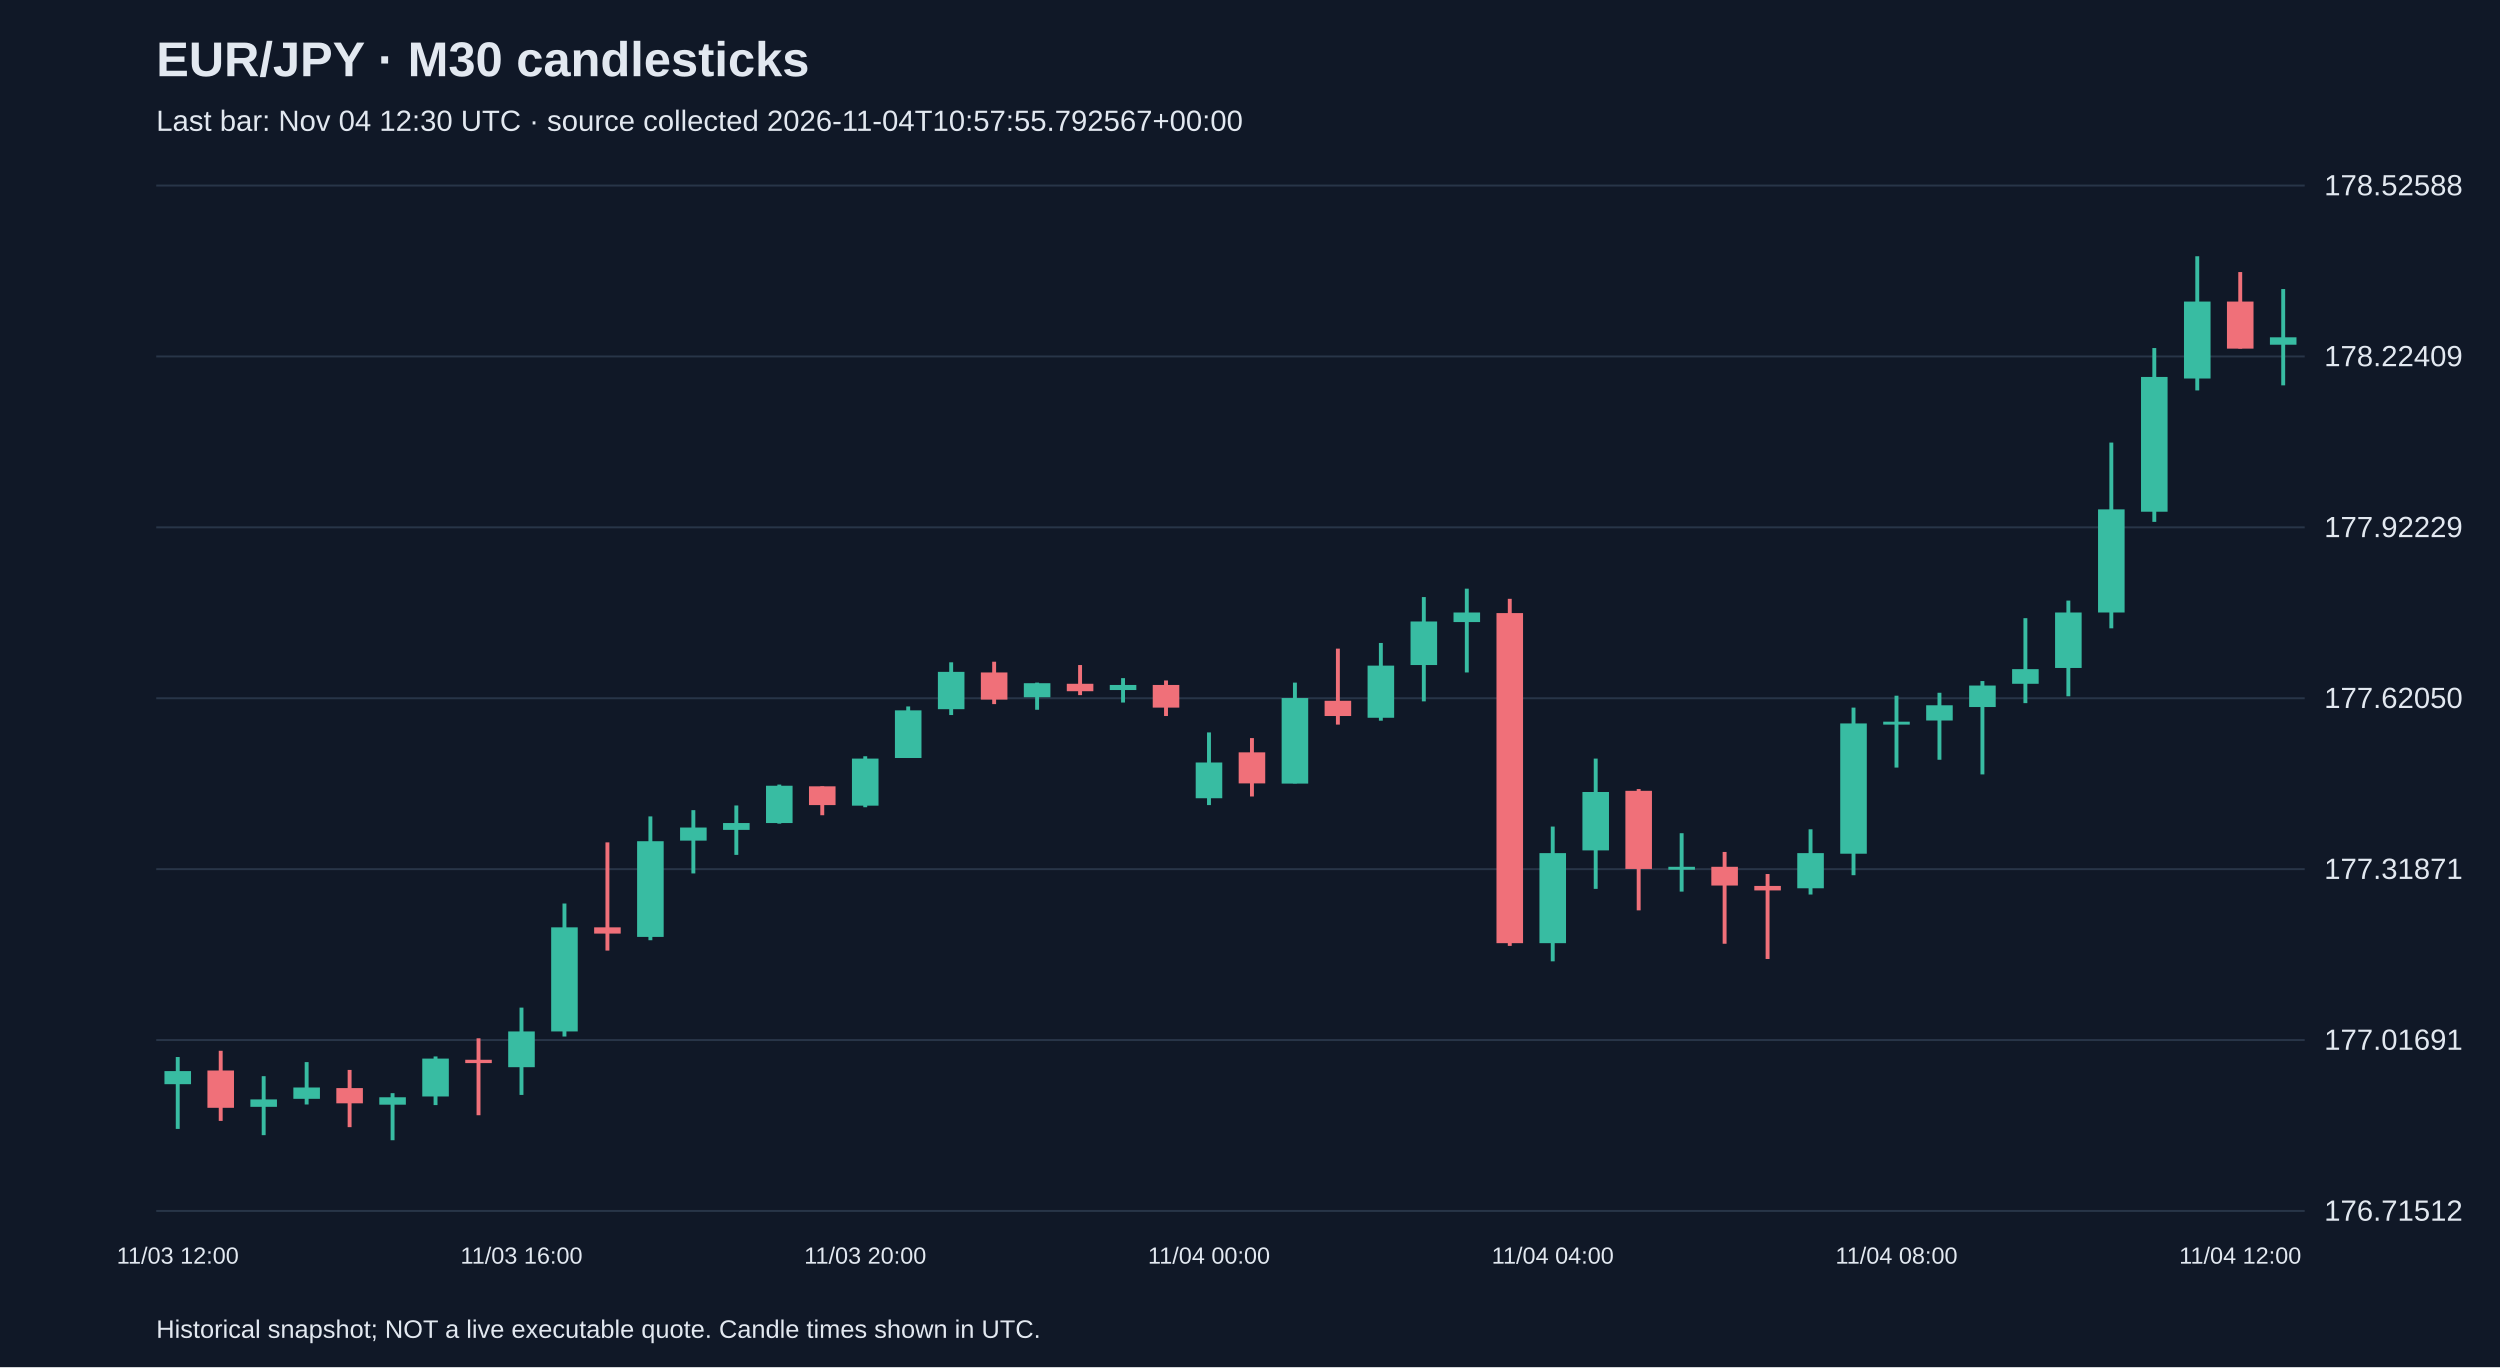
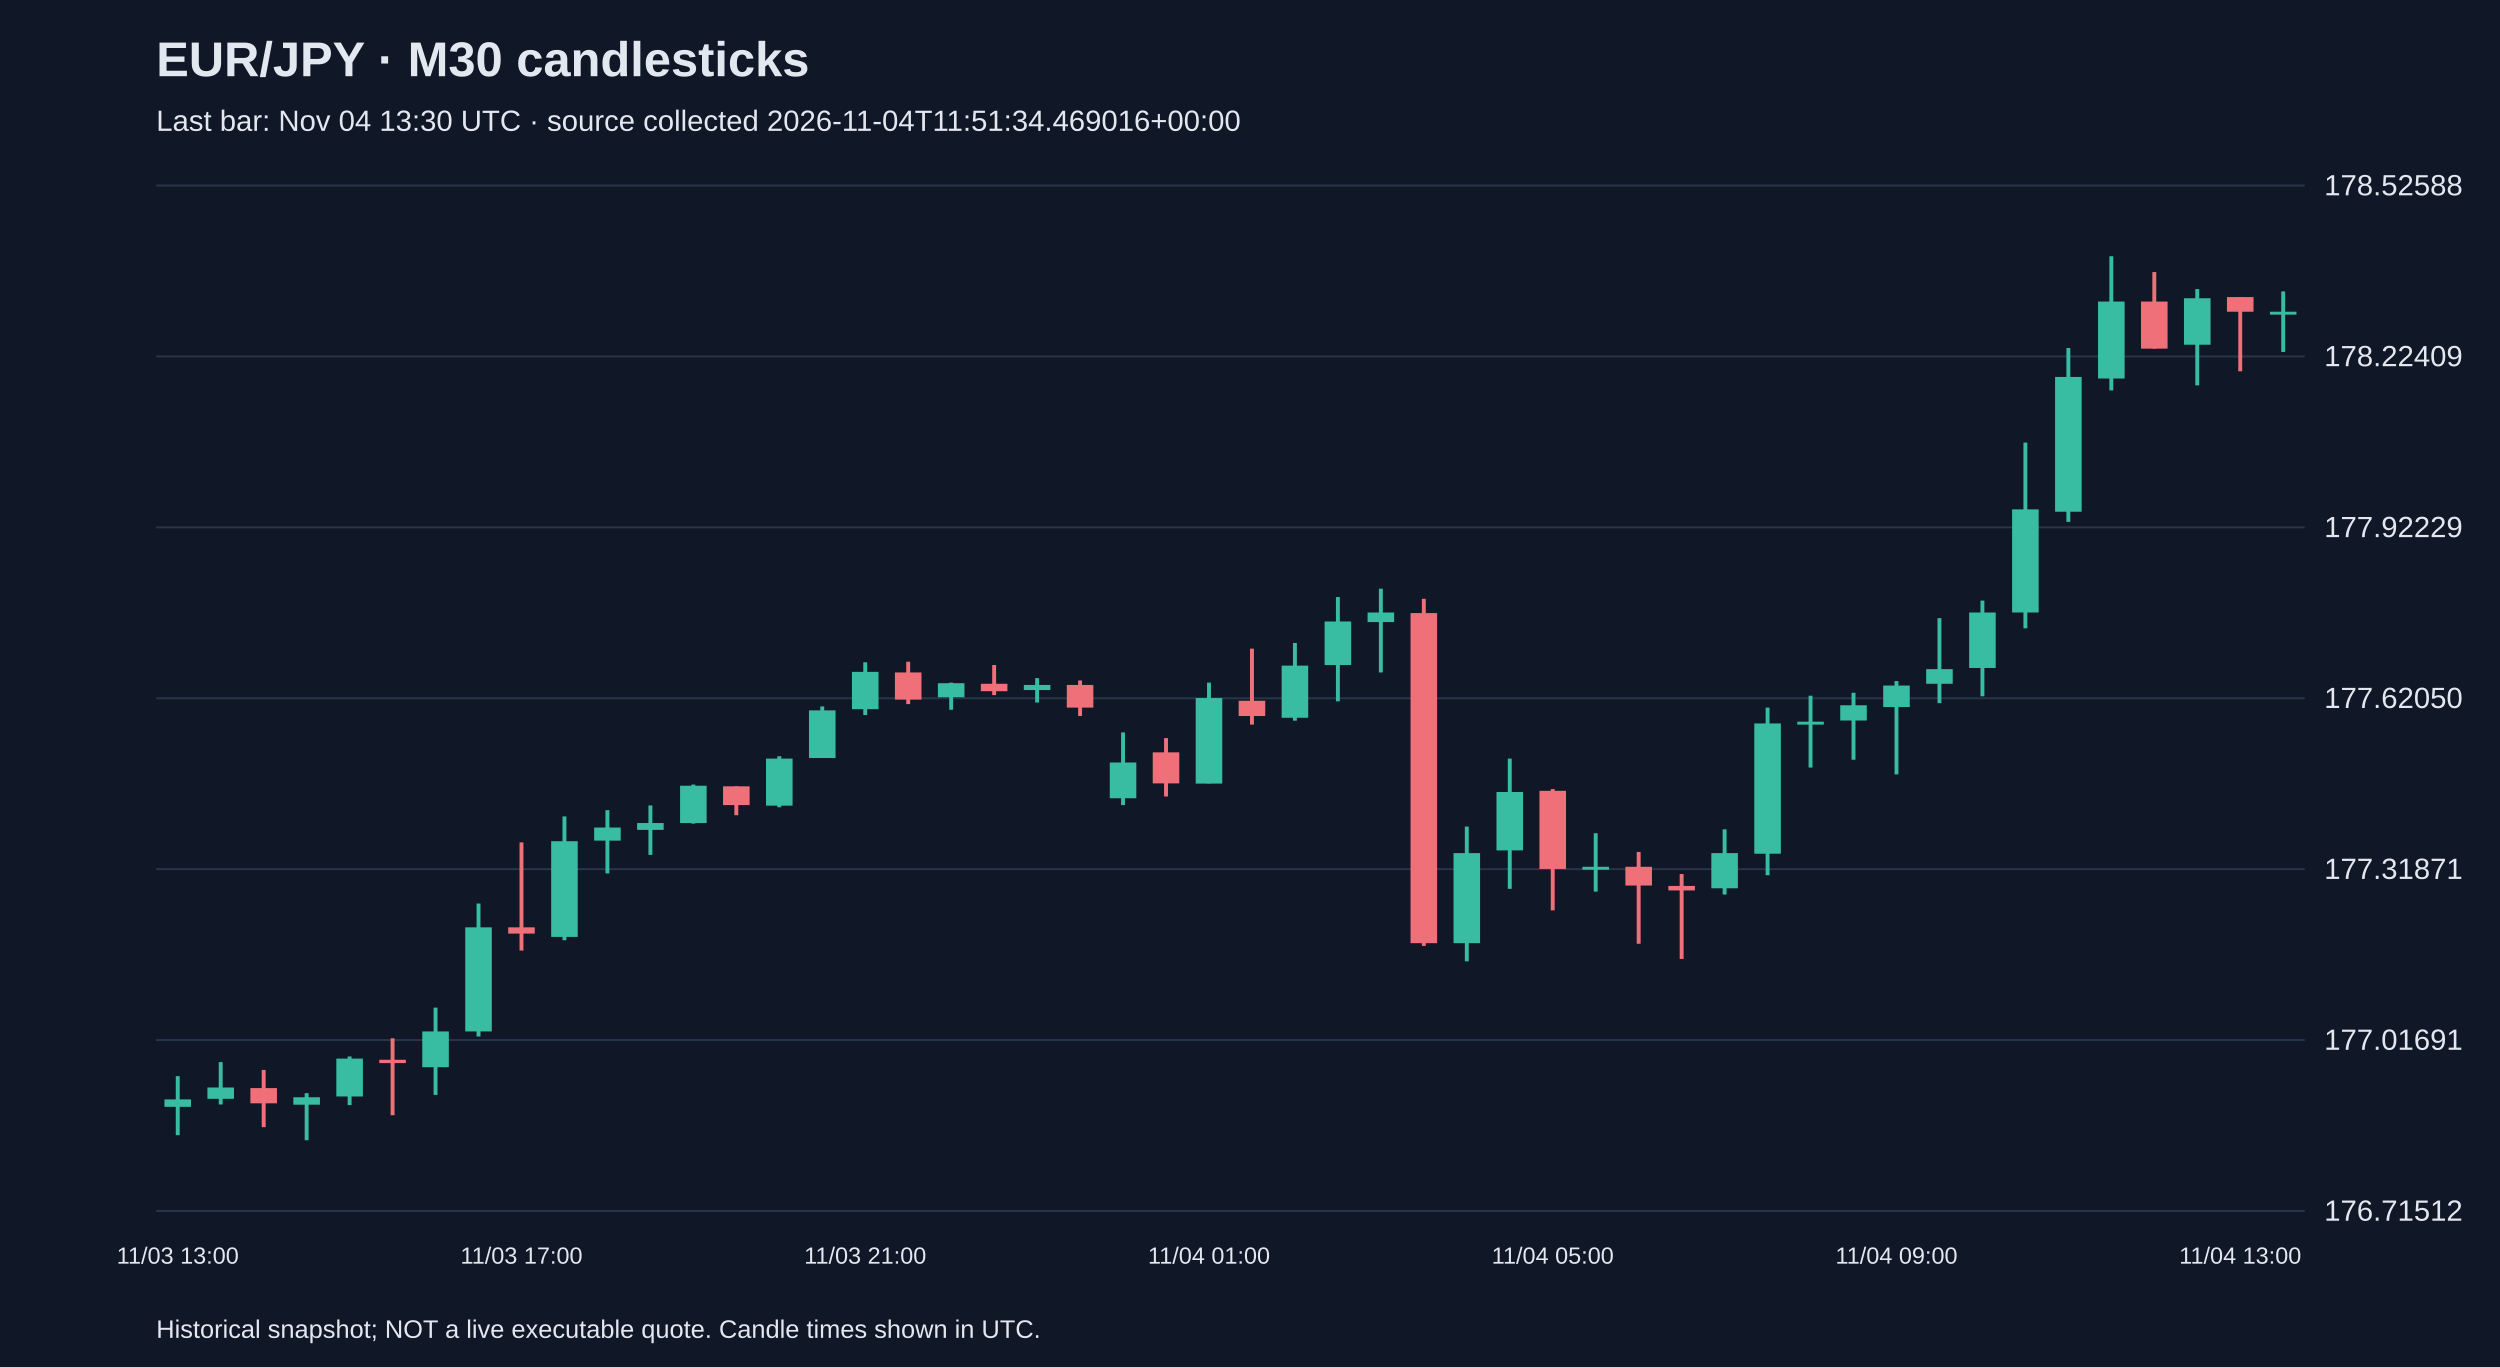
<svg xmlns="http://www.w3.org/2000/svg" viewBox="0 0 1280 700">
  <rect width="100%" height="100%" fill="#101827" />
  <style>text{font-family:Arial,sans-serif;fill:#e2e8f0}</style>
  <text x="80" y="39" font-size="25" font-weight="bold">EUR/JPY · M30 candlesticks</text>
-   <text x="80" y="67" font-size="15" fill="#a6b1c5">Last bar: Nov 04 12:30 UTC · source collected 2026-11-04T10:57:55.792567+00:00</text>
+   <text x="80" y="67" font-size="15" fill="#a6b1c5">Last bar: Nov 04 13:30 UTC · source collected 2026-11-04T11:51:34.469016+00:00</text>
  <line x1="80" y1="620.0" x2="1180" y2="620.0" stroke="#283548" />
  <text x="1190" y="625.0" font-size="15">176.71512</text>
  <line x1="80" y1="532.5" x2="1180" y2="532.5" stroke="#283548" />
  <text x="1190" y="537.5" font-size="15">177.01691</text>
  <line x1="80" y1="445.0" x2="1180" y2="445.0" stroke="#283548" />
  <text x="1190" y="450.0" font-size="15">177.31871</text>
  <line x1="80" y1="357.5" x2="1180" y2="357.5" stroke="#283548" />
  <text x="1190" y="362.5" font-size="15">177.62050</text>
  <line x1="80" y1="270.0" x2="1180" y2="270.0" stroke="#283548" />
  <text x="1190" y="275.0" font-size="15">177.92229</text>
  <line x1="80" y1="182.5" x2="1180" y2="182.5" stroke="#283548" />
  <text x="1190" y="187.5" font-size="15">178.22409</text>
  <line x1="80" y1="95.0" x2="1180" y2="95.0" stroke="#283548" />
  <text x="1190" y="100.0" font-size="15">178.52588</text>
-   <line x1="91.0" y1="541.2" x2="91.0" y2="578.0" stroke="#38bca2" stroke-width="2" />
-   <rect x="84.2" y="548.4" width="13.6" height="6.7" fill="#38bca2" />
-   <text x="91.0" y="647" text-anchor="middle" font-size="12">11/03 12:00</text>
-   <line x1="113.0" y1="538.0" x2="113.0" y2="573.9" stroke="#f07079" stroke-width="2" />
-   <rect x="106.2" y="548.1" width="13.6" height="19.1" fill="#f07079" />
-   <line x1="135.0" y1="551.0" x2="135.0" y2="581.2" stroke="#38bca2" stroke-width="2" />
-   <rect x="128.2" y="562.9" width="13.6" height="3.8" fill="#38bca2" />
-   <line x1="157.0" y1="543.8" x2="157.0" y2="565.5" stroke="#38bca2" stroke-width="2" />
-   <rect x="150.2" y="556.8" width="13.6" height="5.8" fill="#38bca2" />
-   <line x1="179.0" y1="547.8" x2="179.0" y2="577.1" stroke="#f07079" stroke-width="2" />
-   <rect x="172.2" y="557.1" width="13.6" height="7.8" fill="#f07079" />
-   <line x1="201.0" y1="559.7" x2="201.0" y2="583.8" stroke="#38bca2" stroke-width="2" />
-   <rect x="194.2" y="561.8" width="13.6" height="3.8" fill="#38bca2" />
-   <line x1="223.0" y1="540.9" x2="223.0" y2="565.8" stroke="#38bca2" stroke-width="2" />
-   <rect x="216.2" y="542.0" width="13.6" height="19.4" fill="#38bca2" />
-   <line x1="245.0" y1="531.6" x2="245.0" y2="571.0" stroke="#f07079" stroke-width="2" />
-   <rect x="238.2" y="542.6" width="13.6" height="1.7" fill="#f07079" />
-   <line x1="267.0" y1="515.9" x2="267.0" y2="560.6" stroke="#38bca2" stroke-width="2" />
-   <rect x="260.2" y="528.1" width="13.6" height="18.3" fill="#38bca2" />
-   <text x="267.0" y="647" text-anchor="middle" font-size="12">11/03 16:00</text>
-   <line x1="289.0" y1="462.6" x2="289.0" y2="530.7" stroke="#38bca2" stroke-width="2" />
-   <rect x="282.2" y="474.8" width="13.6" height="53.3" fill="#38bca2" />
-   <line x1="311.0" y1="431.3" x2="311.0" y2="486.7" stroke="#f07079" stroke-width="2" />
-   <rect x="304.2" y="474.8" width="13.6" height="3.2" fill="#f07079" />
-   <line x1="333.0" y1="418.0" x2="333.0" y2="481.4" stroke="#38bca2" stroke-width="2" />
-   <rect x="326.2" y="430.7" width="13.6" height="49.0" fill="#38bca2" />
-   <line x1="355.0" y1="414.8" x2="355.0" y2="447.2" stroke="#38bca2" stroke-width="2" />
-   <rect x="348.2" y="423.7" width="13.6" height="6.7" fill="#38bca2" />
-   <line x1="377.0" y1="412.4" x2="377.0" y2="437.7" stroke="#38bca2" stroke-width="2" />
-   <rect x="370.2" y="421.4" width="13.6" height="3.5" fill="#38bca2" />
-   <line x1="399.0" y1="401.7" x2="399.0" y2="421.7" stroke="#38bca2" stroke-width="2" />
-   <rect x="392.2" y="402.3" width="13.6" height="19.1" fill="#38bca2" />
-   <line x1="421.0" y1="402.6" x2="421.0" y2="417.4" stroke="#f07079" stroke-width="2" />
-   <rect x="414.2" y="402.6" width="13.6" height="9.6" fill="#f07079" />
-   <line x1="443.0" y1="387.2" x2="443.0" y2="413.3" stroke="#38bca2" stroke-width="2" />
-   <rect x="436.2" y="388.4" width="13.6" height="24.1" fill="#38bca2" />
-   <text x="443.0" y="647" text-anchor="middle" font-size="12">11/03 20:00</text>
-   <line x1="465.0" y1="361.7" x2="465.0" y2="388.1" stroke="#38bca2" stroke-width="2" />
-   <rect x="458.2" y="363.7" width="13.6" height="24.4" fill="#38bca2" />
-   <line x1="487.0" y1="339.1" x2="487.0" y2="366.1" stroke="#38bca2" stroke-width="2" />
-   <rect x="480.2" y="344.0" width="13.6" height="19.1" fill="#38bca2" />
-   <line x1="509.0" y1="338.8" x2="509.0" y2="360.5" stroke="#f07079" stroke-width="2" />
-   <rect x="502.2" y="344.3" width="13.6" height="13.9" fill="#f07079" />
-   <line x1="531.0" y1="349.5" x2="531.0" y2="363.4" stroke="#38bca2" stroke-width="2" />
-   <rect x="524.2" y="349.8" width="13.6" height="7.2" fill="#38bca2" />
-   <line x1="553.0" y1="340.5" x2="553.0" y2="355.9" stroke="#f07079" stroke-width="2" />
-   <rect x="546.2" y="350.1" width="13.6" height="3.8" fill="#f07079" />
-   <line x1="575.0" y1="347.2" x2="575.0" y2="359.7" stroke="#38bca2" stroke-width="2" />
-   <rect x="568.2" y="350.7" width="13.6" height="2.6" fill="#38bca2" />
-   <line x1="597.0" y1="348.4" x2="597.0" y2="366.6" stroke="#f07079" stroke-width="2" />
-   <rect x="590.2" y="350.7" width="13.6" height="11.6" fill="#f07079" />
-   <line x1="619.0" y1="375.0" x2="619.0" y2="412.2" stroke="#38bca2" stroke-width="2" />
-   <rect x="612.2" y="390.4" width="13.6" height="18.3" fill="#38bca2" />
-   <text x="619.0" y="647" text-anchor="middle" font-size="12">11/04 00:00</text>
-   <line x1="641.0" y1="377.9" x2="641.0" y2="407.8" stroke="#f07079" stroke-width="2" />
-   <rect x="634.2" y="385.2" width="13.6" height="15.9" fill="#f07079" />
-   <line x1="663.0" y1="349.5" x2="663.0" y2="401.1" stroke="#38bca2" stroke-width="2" />
-   <rect x="656.2" y="357.4" width="13.6" height="43.8" fill="#38bca2" />
-   <line x1="685.0" y1="332.1" x2="685.0" y2="371.0" stroke="#f07079" stroke-width="2" />
-   <rect x="678.2" y="358.8" width="13.6" height="7.8" fill="#f07079" />
-   <line x1="707.0" y1="329.2" x2="707.0" y2="369.0" stroke="#38bca2" stroke-width="2" />
-   <rect x="700.2" y="340.8" width="13.6" height="26.7" fill="#38bca2" />
-   <line x1="729.0" y1="305.7" x2="729.0" y2="359.1" stroke="#38bca2" stroke-width="2" />
-   <rect x="722.2" y="318.2" width="13.6" height="22.3" fill="#38bca2" />
-   <line x1="751.0" y1="301.4" x2="751.0" y2="344.3" stroke="#38bca2" stroke-width="2" />
-   <rect x="744.2" y="313.6" width="13.6" height="4.9" fill="#38bca2" />
-   <line x1="773.0" y1="306.6" x2="773.0" y2="484.3" stroke="#f07079" stroke-width="2" />
-   <rect x="766.2" y="313.9" width="13.6" height="169.0" fill="#f07079" />
-   <line x1="795.0" y1="423.2" x2="795.0" y2="492.2" stroke="#38bca2" stroke-width="2" />
-   <rect x="788.2" y="436.8" width="13.6" height="46.1" fill="#38bca2" />
-   <text x="795.0" y="647" text-anchor="middle" font-size="12">11/04 04:00</text>
-   <line x1="817.0" y1="388.4" x2="817.0" y2="455.1" stroke="#38bca2" stroke-width="2" />
-   <rect x="810.2" y="405.5" width="13.6" height="29.9" fill="#38bca2" />
-   <line x1="839.0" y1="404.0" x2="839.0" y2="466.1" stroke="#f07079" stroke-width="2" />
-   <rect x="832.2" y="404.9" width="13.6" height="40.0" fill="#f07079" />
-   <line x1="861.0" y1="426.6" x2="861.0" y2="456.5" stroke="#38bca2" stroke-width="2" />
-   <rect x="854.2" y="443.8" width="13.6" height="1.5" fill="#38bca2" />
-   <line x1="883.0" y1="436.2" x2="883.0" y2="483.2" stroke="#f07079" stroke-width="2" />
-   <rect x="876.2" y="443.8" width="13.6" height="9.6" fill="#f07079" />
-   <line x1="905.0" y1="447.5" x2="905.0" y2="491.0" stroke="#f07079" stroke-width="2" />
-   <rect x="898.2" y="453.6" width="13.6" height="2.3" fill="#f07079" />
-   <line x1="927.0" y1="424.6" x2="927.0" y2="458.0" stroke="#38bca2" stroke-width="2" />
-   <rect x="920.2" y="436.8" width="13.6" height="18.0" fill="#38bca2" />
-   <line x1="949.0" y1="362.3" x2="949.0" y2="448.1" stroke="#38bca2" stroke-width="2" />
-   <rect x="942.2" y="370.4" width="13.6" height="66.7" fill="#38bca2" />
-   <line x1="971.0" y1="356.2" x2="971.0" y2="393.0" stroke="#38bca2" stroke-width="2" />
-   <rect x="964.2" y="369.5" width="13.6" height="1.5" fill="#38bca2" />
-   <text x="971.0" y="647" text-anchor="middle" font-size="12">11/04 08:00</text>
-   <line x1="993.0" y1="354.7" x2="993.0" y2="389.0" stroke="#38bca2" stroke-width="2" />
-   <rect x="986.2" y="361.1" width="13.6" height="7.8" fill="#38bca2" />
-   <line x1="1015.0" y1="348.7" x2="1015.0" y2="396.5" stroke="#38bca2" stroke-width="2" />
-   <rect x="1008.2" y="351.0" width="13.6" height="11.0" fill="#38bca2" />
-   <line x1="1037.0" y1="316.5" x2="1037.0" y2="360.0" stroke="#38bca2" stroke-width="2" />
-   <rect x="1030.2" y="342.6" width="13.6" height="7.5" fill="#38bca2" />
-   <line x1="1059.0" y1="307.5" x2="1059.0" y2="356.5" stroke="#38bca2" stroke-width="2" />
-   <rect x="1052.2" y="313.6" width="13.6" height="28.4" fill="#38bca2" />
-   <line x1="1081.0" y1="226.6" x2="1081.0" y2="321.7" stroke="#38bca2" stroke-width="2" />
-   <rect x="1074.2" y="260.8" width="13.6" height="52.8" fill="#38bca2" />
-   <line x1="1103.0" y1="178.2" x2="1103.0" y2="267.2" stroke="#38bca2" stroke-width="2" />
-   <rect x="1096.2" y="193.0" width="13.6" height="69.0" fill="#38bca2" />
-   <line x1="1125.0" y1="131.2" x2="1125.0" y2="199.9" stroke="#38bca2" stroke-width="2" />
-   <rect x="1118.2" y="154.4" width="13.6" height="39.4" fill="#38bca2" />
-   <line x1="1147.0" y1="139.3" x2="1147.0" y2="178.5" stroke="#f07079" stroke-width="2" />
-   <rect x="1140.2" y="154.4" width="13.6" height="24.1" fill="#f07079" />
-   <text x="1147.0" y="647" text-anchor="middle" font-size="12">11/04 12:00</text>
-   <line x1="1169.0" y1="148.0" x2="1169.0" y2="197.3" stroke="#38bca2" stroke-width="2" />
-   <rect x="1162.2" y="172.7" width="13.6" height="3.8" fill="#38bca2" />
+   <line x1="91.0" y1="551.0" x2="91.0" y2="581.2" stroke="#38bca2" stroke-width="2" />
+   <rect x="84.2" y="562.9" width="13.6" height="3.8" fill="#38bca2" />
+   <text x="91.0" y="647" text-anchor="middle" font-size="12">11/03 13:00</text>
+   <line x1="113.0" y1="543.8" x2="113.0" y2="565.5" stroke="#38bca2" stroke-width="2" />
+   <rect x="106.2" y="556.8" width="13.6" height="5.8" fill="#38bca2" />
+   <line x1="135.0" y1="547.8" x2="135.0" y2="577.1" stroke="#f07079" stroke-width="2" />
+   <rect x="128.2" y="557.1" width="13.6" height="7.8" fill="#f07079" />
+   <line x1="157.0" y1="559.7" x2="157.0" y2="583.8" stroke="#38bca2" stroke-width="2" />
+   <rect x="150.2" y="561.8" width="13.6" height="3.8" fill="#38bca2" />
+   <line x1="179.0" y1="540.9" x2="179.0" y2="565.8" stroke="#38bca2" stroke-width="2" />
+   <rect x="172.2" y="542.0" width="13.6" height="19.4" fill="#38bca2" />
+   <line x1="201.0" y1="531.6" x2="201.0" y2="571.0" stroke="#f07079" stroke-width="2" />
+   <rect x="194.2" y="542.6" width="13.6" height="1.7" fill="#f07079" />
+   <line x1="223.0" y1="515.9" x2="223.0" y2="560.6" stroke="#38bca2" stroke-width="2" />
+   <rect x="216.2" y="528.1" width="13.6" height="18.3" fill="#38bca2" />
+   <line x1="245.0" y1="462.6" x2="245.0" y2="530.7" stroke="#38bca2" stroke-width="2" />
+   <rect x="238.2" y="474.8" width="13.6" height="53.3" fill="#38bca2" />
+   <line x1="267.0" y1="431.3" x2="267.0" y2="486.7" stroke="#f07079" stroke-width="2" />
+   <rect x="260.2" y="474.8" width="13.6" height="3.2" fill="#f07079" />
+   <text x="267.0" y="647" text-anchor="middle" font-size="12">11/03 17:00</text>
+   <line x1="289.0" y1="418.0" x2="289.0" y2="481.4" stroke="#38bca2" stroke-width="2" />
+   <rect x="282.2" y="430.7" width="13.6" height="49.0" fill="#38bca2" />
+   <line x1="311.0" y1="414.8" x2="311.0" y2="447.2" stroke="#38bca2" stroke-width="2" />
+   <rect x="304.2" y="423.7" width="13.6" height="6.7" fill="#38bca2" />
+   <line x1="333.0" y1="412.4" x2="333.0" y2="437.7" stroke="#38bca2" stroke-width="2" />
+   <rect x="326.2" y="421.4" width="13.6" height="3.5" fill="#38bca2" />
+   <line x1="355.0" y1="401.7" x2="355.0" y2="421.7" stroke="#38bca2" stroke-width="2" />
+   <rect x="348.2" y="402.3" width="13.6" height="19.1" fill="#38bca2" />
+   <line x1="377.0" y1="402.6" x2="377.0" y2="417.4" stroke="#f07079" stroke-width="2" />
+   <rect x="370.2" y="402.6" width="13.6" height="9.6" fill="#f07079" />
+   <line x1="399.0" y1="387.2" x2="399.0" y2="413.3" stroke="#38bca2" stroke-width="2" />
+   <rect x="392.2" y="388.4" width="13.6" height="24.1" fill="#38bca2" />
+   <line x1="421.0" y1="361.7" x2="421.0" y2="388.1" stroke="#38bca2" stroke-width="2" />
+   <rect x="414.2" y="363.7" width="13.6" height="24.4" fill="#38bca2" />
+   <line x1="443.0" y1="339.1" x2="443.0" y2="366.1" stroke="#38bca2" stroke-width="2" />
+   <rect x="436.2" y="344.0" width="13.6" height="19.1" fill="#38bca2" />
+   <text x="443.0" y="647" text-anchor="middle" font-size="12">11/03 21:00</text>
+   <line x1="465.0" y1="338.8" x2="465.0" y2="360.5" stroke="#f07079" stroke-width="2" />
+   <rect x="458.2" y="344.3" width="13.6" height="13.9" fill="#f07079" />
+   <line x1="487.0" y1="349.5" x2="487.0" y2="363.4" stroke="#38bca2" stroke-width="2" />
+   <rect x="480.2" y="349.8" width="13.6" height="7.2" fill="#38bca2" />
+   <line x1="509.0" y1="340.5" x2="509.0" y2="355.9" stroke="#f07079" stroke-width="2" />
+   <rect x="502.2" y="350.1" width="13.6" height="3.8" fill="#f07079" />
+   <line x1="531.0" y1="347.2" x2="531.0" y2="359.7" stroke="#38bca2" stroke-width="2" />
+   <rect x="524.2" y="350.7" width="13.6" height="2.6" fill="#38bca2" />
+   <line x1="553.0" y1="348.4" x2="553.0" y2="366.6" stroke="#f07079" stroke-width="2" />
+   <rect x="546.2" y="350.7" width="13.6" height="11.6" fill="#f07079" />
+   <line x1="575.0" y1="375.0" x2="575.0" y2="412.2" stroke="#38bca2" stroke-width="2" />
+   <rect x="568.2" y="390.4" width="13.6" height="18.3" fill="#38bca2" />
+   <line x1="597.0" y1="377.9" x2="597.0" y2="407.8" stroke="#f07079" stroke-width="2" />
+   <rect x="590.2" y="385.2" width="13.6" height="15.9" fill="#f07079" />
+   <line x1="619.0" y1="349.5" x2="619.0" y2="401.1" stroke="#38bca2" stroke-width="2" />
+   <rect x="612.2" y="357.4" width="13.6" height="43.8" fill="#38bca2" />
+   <text x="619.0" y="647" text-anchor="middle" font-size="12">11/04 01:00</text>
+   <line x1="641.0" y1="332.1" x2="641.0" y2="371.0" stroke="#f07079" stroke-width="2" />
+   <rect x="634.2" y="358.8" width="13.6" height="7.8" fill="#f07079" />
+   <line x1="663.0" y1="329.2" x2="663.0" y2="369.0" stroke="#38bca2" stroke-width="2" />
+   <rect x="656.2" y="340.8" width="13.6" height="26.7" fill="#38bca2" />
+   <line x1="685.0" y1="305.7" x2="685.0" y2="359.1" stroke="#38bca2" stroke-width="2" />
+   <rect x="678.2" y="318.2" width="13.6" height="22.3" fill="#38bca2" />
+   <line x1="707.0" y1="301.4" x2="707.0" y2="344.3" stroke="#38bca2" stroke-width="2" />
+   <rect x="700.2" y="313.6" width="13.6" height="4.9" fill="#38bca2" />
+   <line x1="729.0" y1="306.6" x2="729.0" y2="484.3" stroke="#f07079" stroke-width="2" />
+   <rect x="722.2" y="313.9" width="13.6" height="169.0" fill="#f07079" />
+   <line x1="751.0" y1="423.2" x2="751.0" y2="492.2" stroke="#38bca2" stroke-width="2" />
+   <rect x="744.2" y="436.8" width="13.6" height="46.1" fill="#38bca2" />
+   <line x1="773.0" y1="388.4" x2="773.0" y2="455.1" stroke="#38bca2" stroke-width="2" />
+   <rect x="766.2" y="405.5" width="13.6" height="29.9" fill="#38bca2" />
+   <line x1="795.0" y1="404.0" x2="795.0" y2="466.1" stroke="#f07079" stroke-width="2" />
+   <rect x="788.2" y="404.9" width="13.6" height="40.0" fill="#f07079" />
+   <text x="795.0" y="647" text-anchor="middle" font-size="12">11/04 05:00</text>
+   <line x1="817.0" y1="426.6" x2="817.0" y2="456.5" stroke="#38bca2" stroke-width="2" />
+   <rect x="810.2" y="443.8" width="13.6" height="1.5" fill="#38bca2" />
+   <line x1="839.0" y1="436.2" x2="839.0" y2="483.2" stroke="#f07079" stroke-width="2" />
+   <rect x="832.2" y="443.8" width="13.6" height="9.6" fill="#f07079" />
+   <line x1="861.0" y1="447.5" x2="861.0" y2="491.0" stroke="#f07079" stroke-width="2" />
+   <rect x="854.2" y="453.6" width="13.6" height="2.3" fill="#f07079" />
+   <line x1="883.0" y1="424.6" x2="883.0" y2="458.0" stroke="#38bca2" stroke-width="2" />
+   <rect x="876.2" y="436.8" width="13.6" height="18.0" fill="#38bca2" />
+   <line x1="905.0" y1="362.3" x2="905.0" y2="448.1" stroke="#38bca2" stroke-width="2" />
+   <rect x="898.2" y="370.4" width="13.6" height="66.7" fill="#38bca2" />
+   <line x1="927.0" y1="356.2" x2="927.0" y2="393.0" stroke="#38bca2" stroke-width="2" />
+   <rect x="920.2" y="369.5" width="13.6" height="1.5" fill="#38bca2" />
+   <line x1="949.0" y1="354.7" x2="949.0" y2="389.0" stroke="#38bca2" stroke-width="2" />
+   <rect x="942.2" y="361.1" width="13.6" height="7.8" fill="#38bca2" />
+   <line x1="971.0" y1="348.7" x2="971.0" y2="396.5" stroke="#38bca2" stroke-width="2" />
+   <rect x="964.2" y="351.0" width="13.6" height="11.0" fill="#38bca2" />
+   <text x="971.0" y="647" text-anchor="middle" font-size="12">11/04 09:00</text>
+   <line x1="993.0" y1="316.5" x2="993.0" y2="360.0" stroke="#38bca2" stroke-width="2" />
+   <rect x="986.2" y="342.6" width="13.6" height="7.5" fill="#38bca2" />
+   <line x1="1015.0" y1="307.5" x2="1015.0" y2="356.5" stroke="#38bca2" stroke-width="2" />
+   <rect x="1008.2" y="313.6" width="13.6" height="28.4" fill="#38bca2" />
+   <line x1="1037.0" y1="226.6" x2="1037.0" y2="321.7" stroke="#38bca2" stroke-width="2" />
+   <rect x="1030.2" y="260.8" width="13.6" height="52.8" fill="#38bca2" />
+   <line x1="1059.0" y1="178.2" x2="1059.0" y2="267.2" stroke="#38bca2" stroke-width="2" />
+   <rect x="1052.2" y="193.0" width="13.6" height="69.0" fill="#38bca2" />
+   <line x1="1081.0" y1="131.2" x2="1081.0" y2="199.9" stroke="#38bca2" stroke-width="2" />
+   <rect x="1074.2" y="154.4" width="13.6" height="39.4" fill="#38bca2" />
+   <line x1="1103.0" y1="139.3" x2="1103.0" y2="178.5" stroke="#f07079" stroke-width="2" />
+   <rect x="1096.2" y="154.4" width="13.6" height="24.1" fill="#f07079" />
+   <line x1="1125.0" y1="148.0" x2="1125.0" y2="197.3" stroke="#38bca2" stroke-width="2" />
+   <rect x="1118.2" y="152.7" width="13.6" height="23.8" fill="#38bca2" />
+   <line x1="1147.0" y1="152.1" x2="1147.0" y2="190.1" stroke="#f07079" stroke-width="2" />
+   <rect x="1140.2" y="152.1" width="13.6" height="7.5" fill="#f07079" />
+   <text x="1147.0" y="647" text-anchor="middle" font-size="12">11/04 13:00</text>
+   <line x1="1169.0" y1="149.2" x2="1169.0" y2="180.2" stroke="#38bca2" stroke-width="2" />
+   <rect x="1162.2" y="159.6" width="13.6" height="1.5" fill="#38bca2" />
  <text x="80" y="685" font-size="13">Historical snapshot; NOT a live executable quote. Candle times shown in UTC.</text>
</svg>
